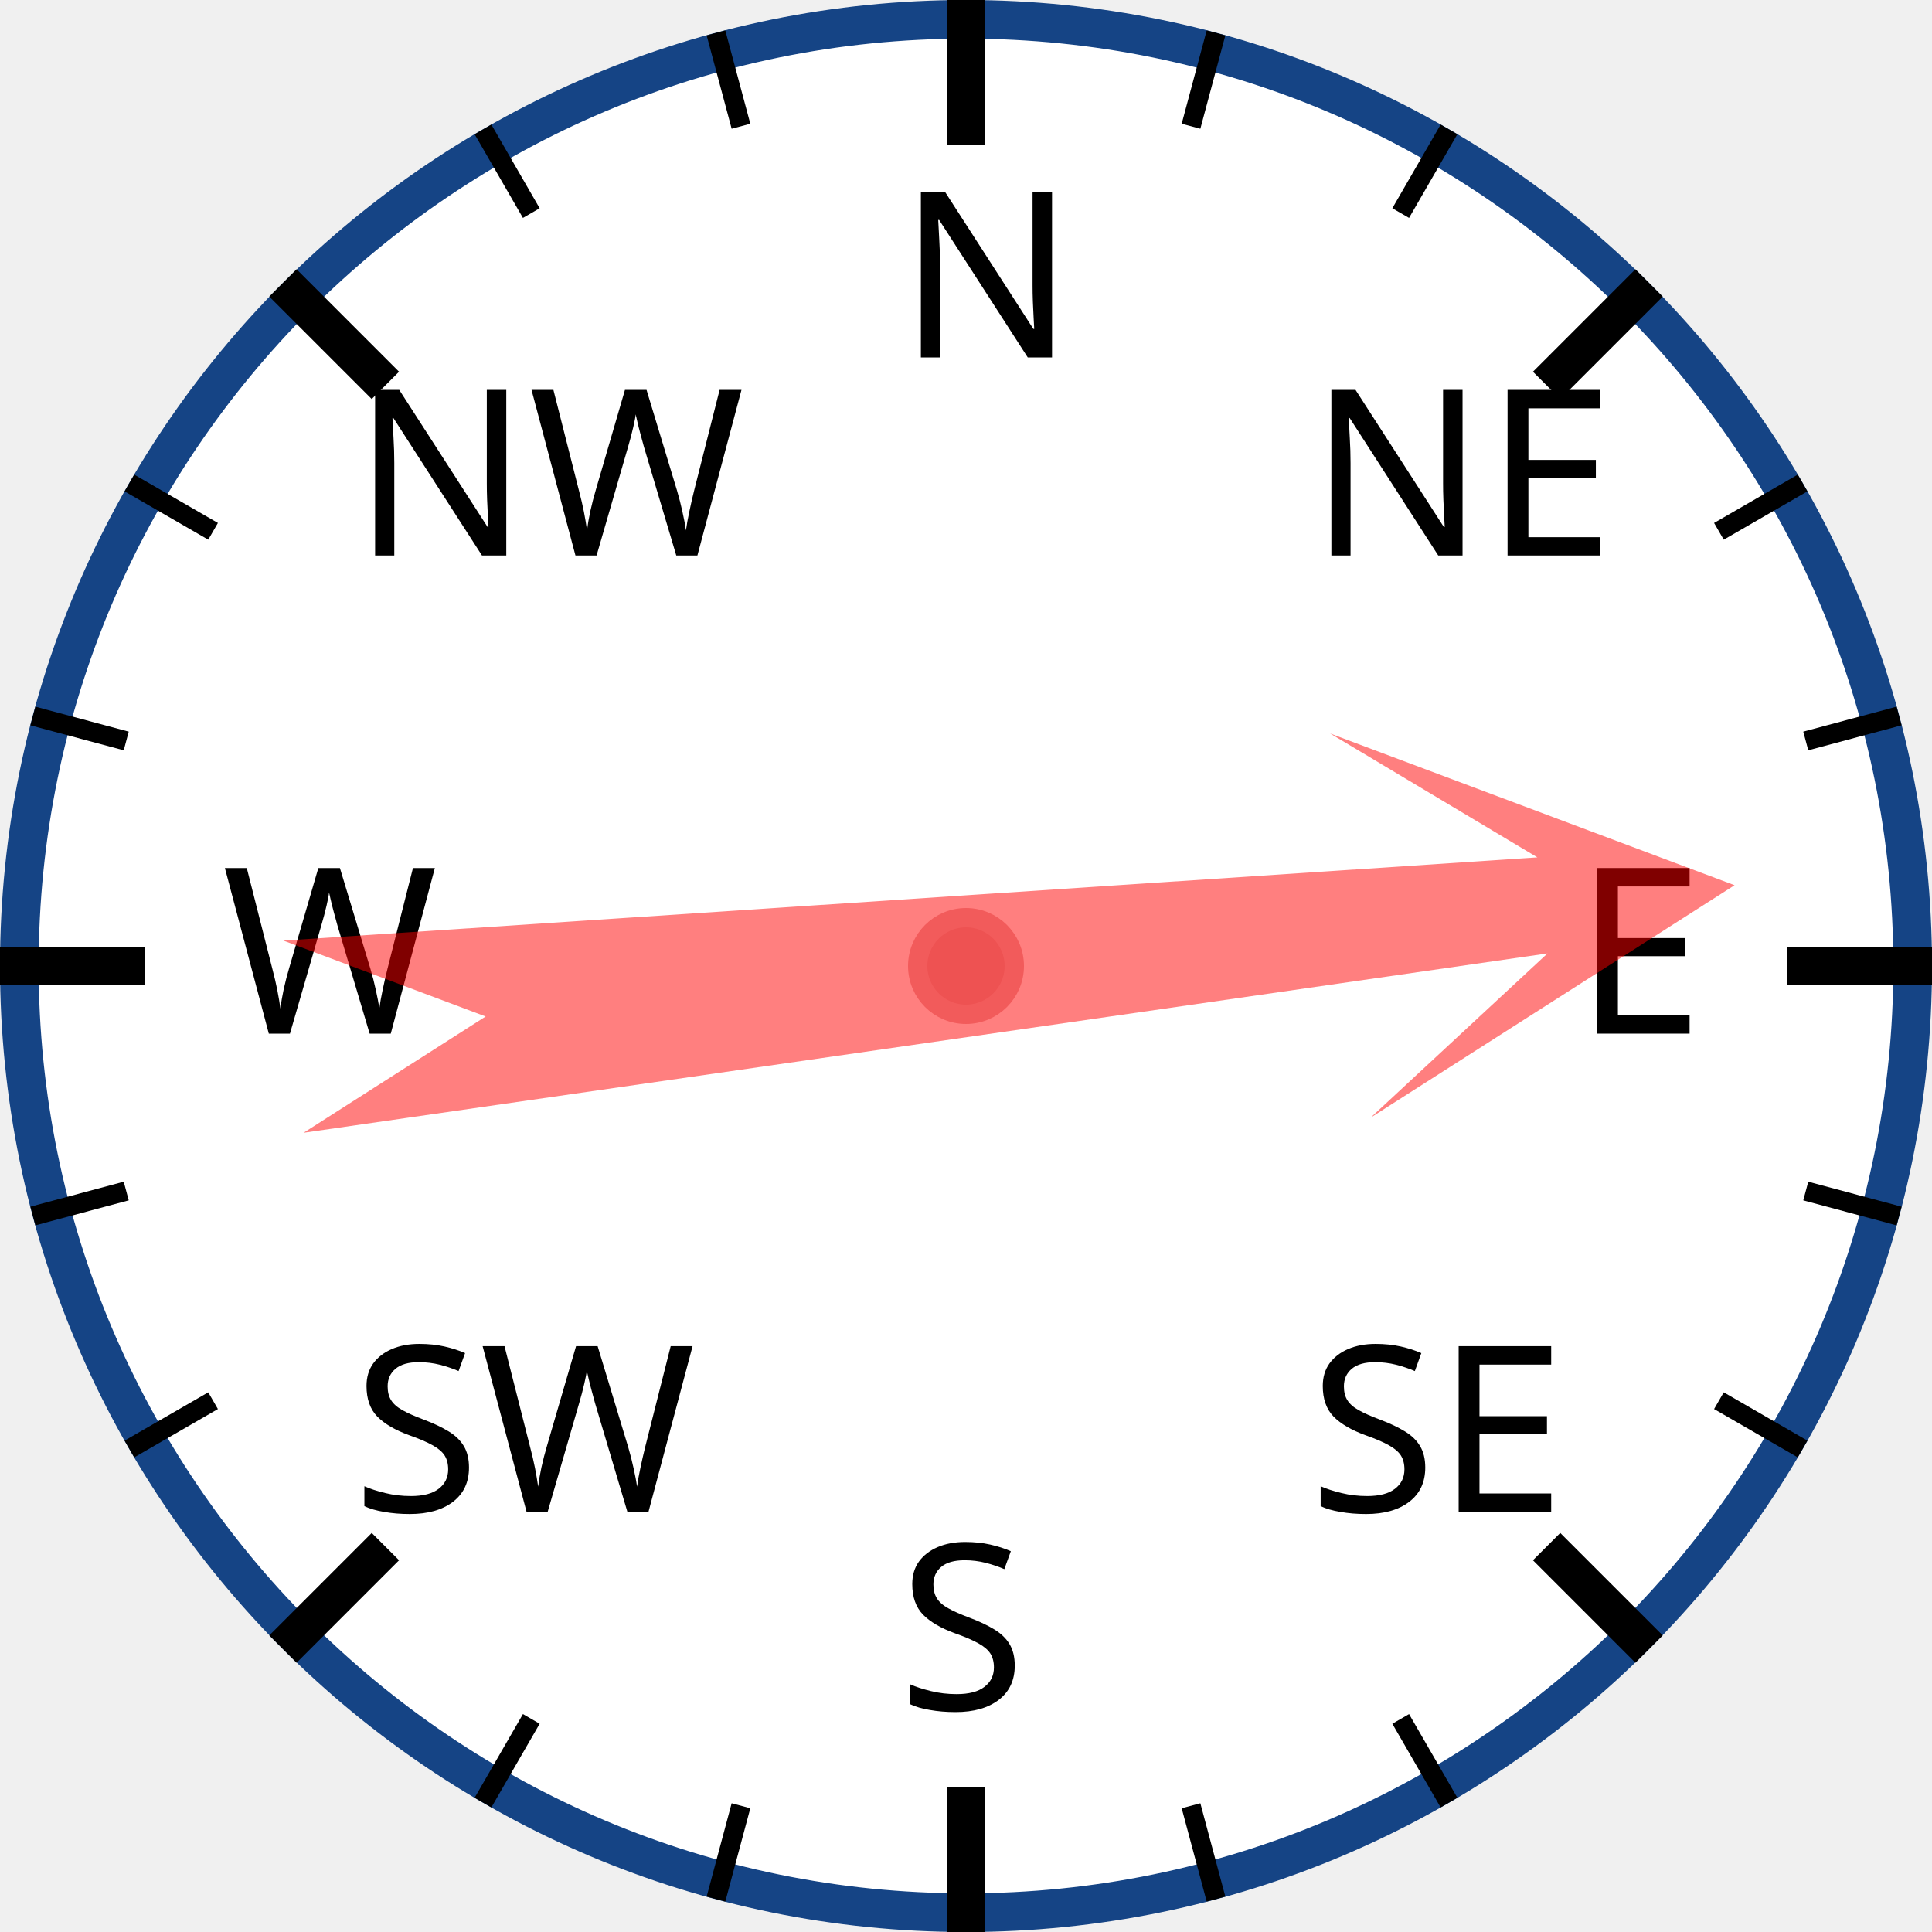
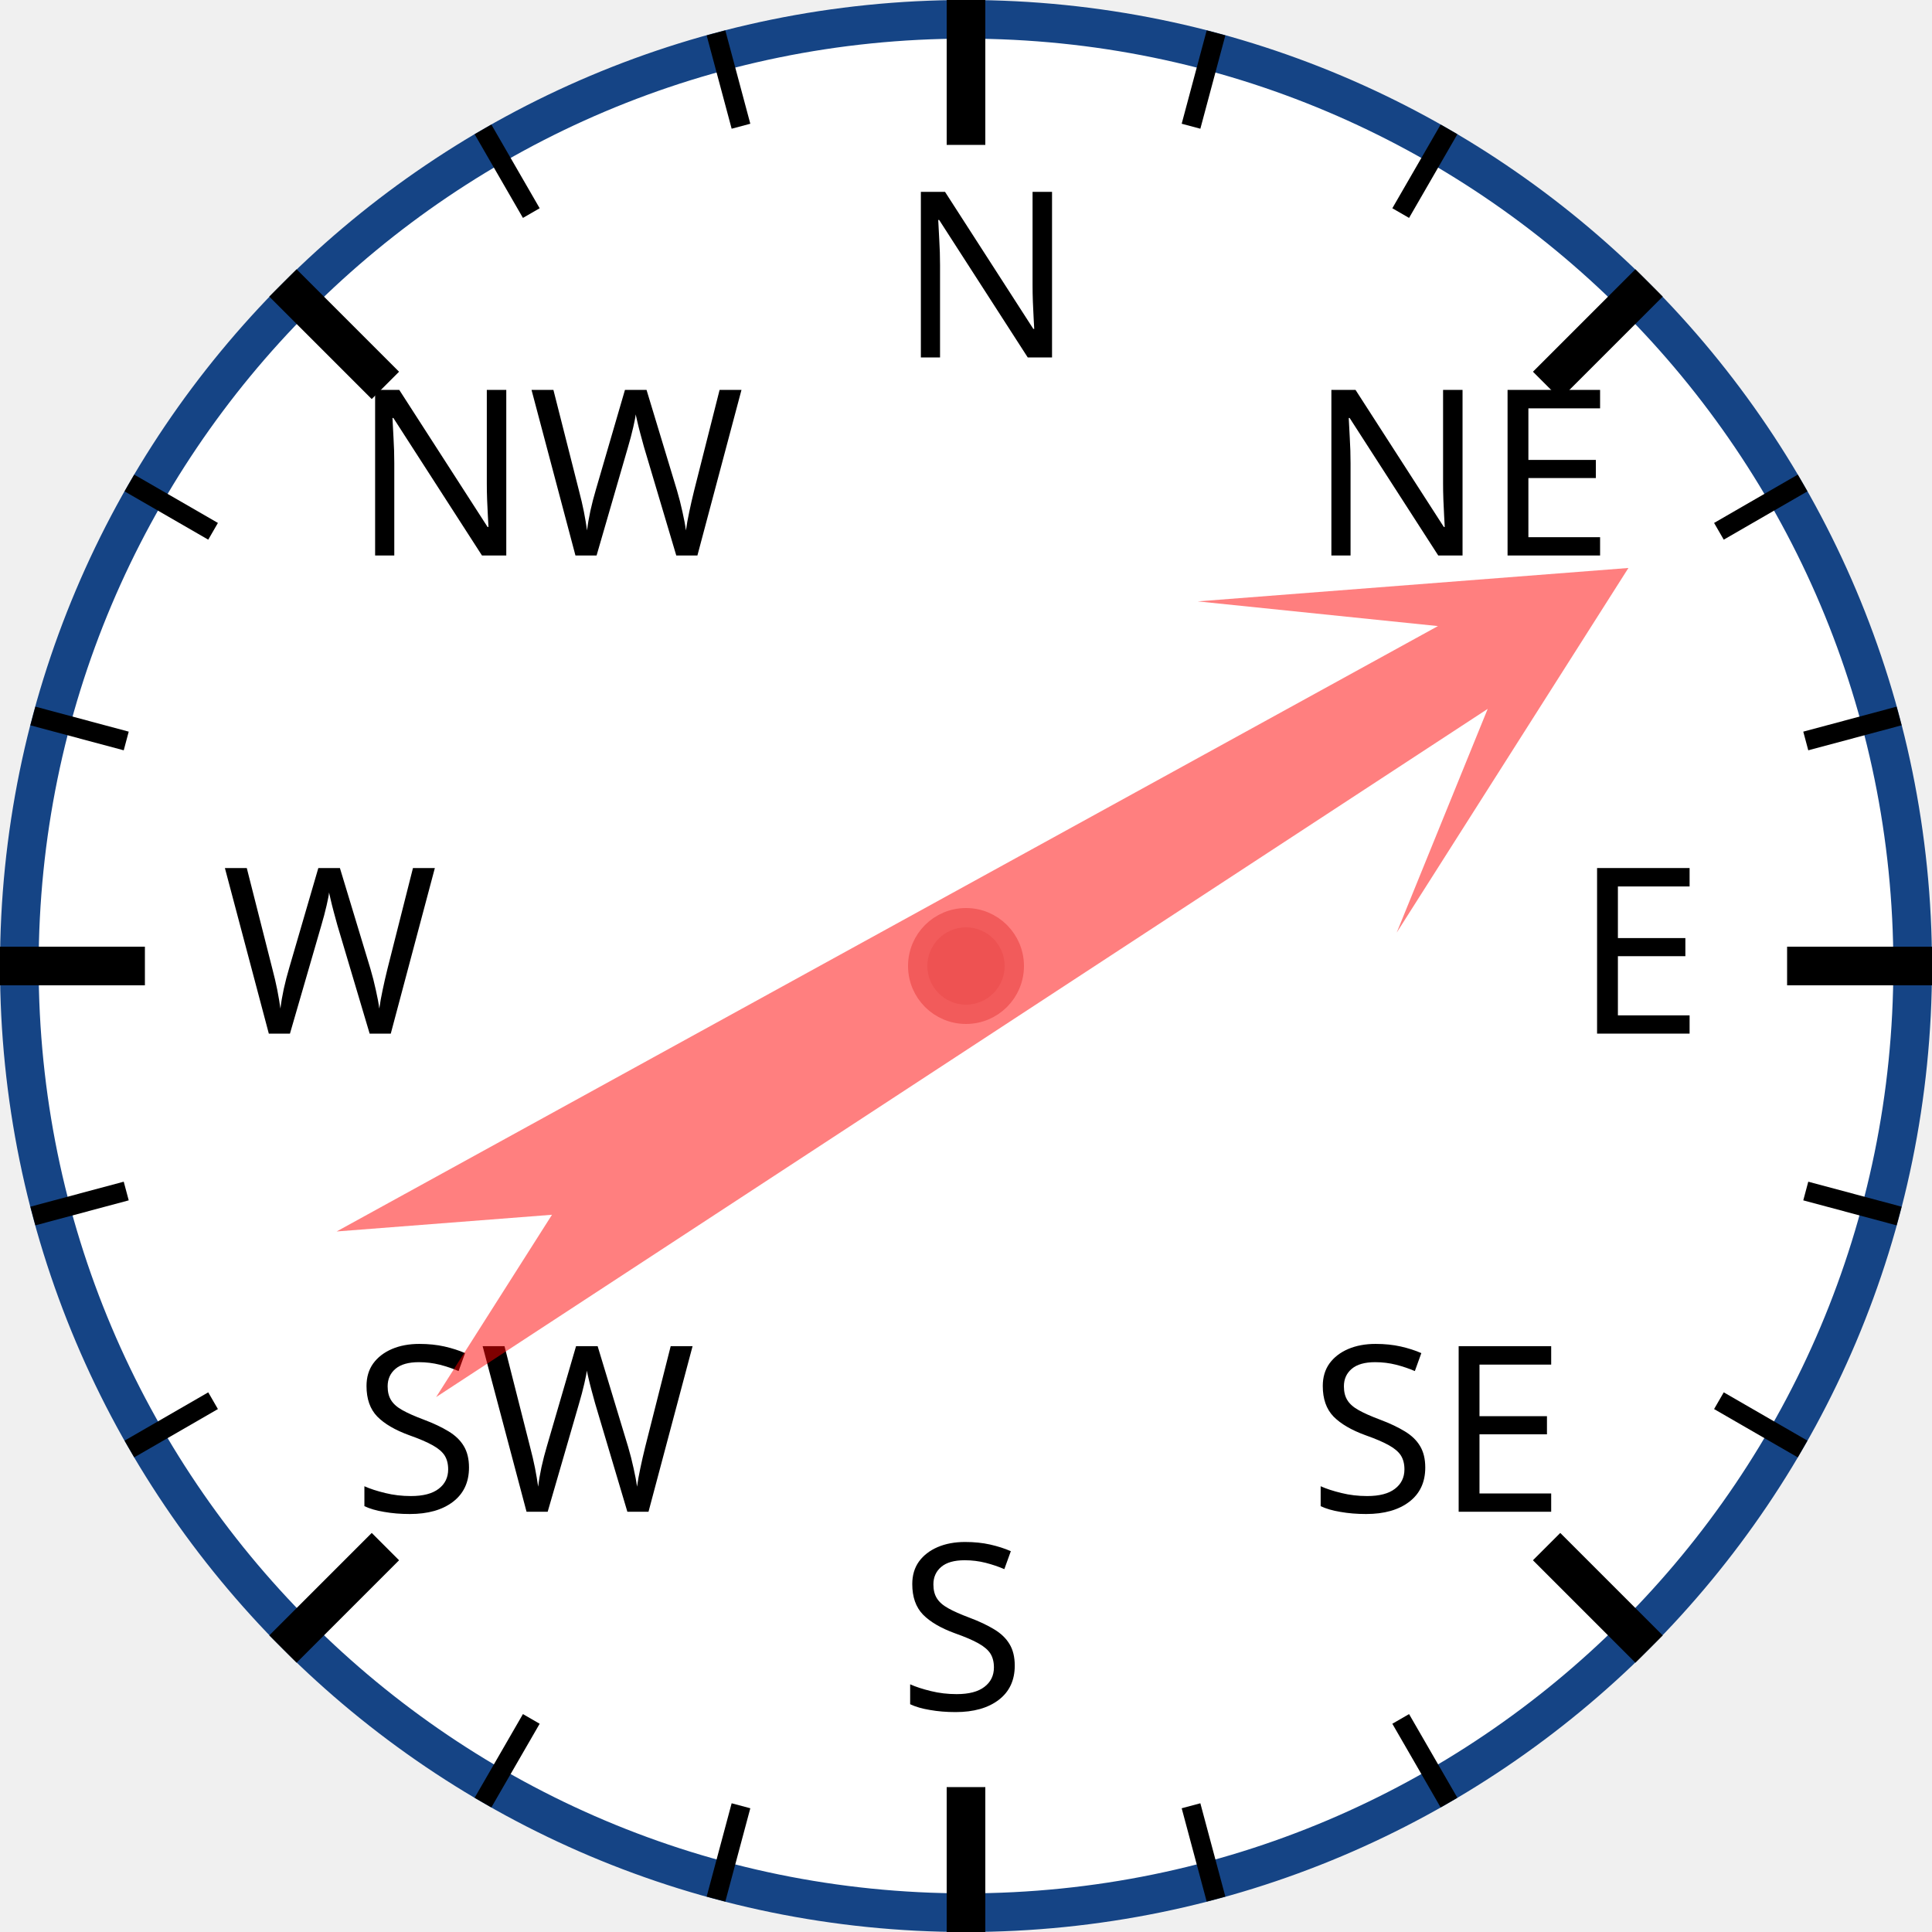
<svg xmlns="http://www.w3.org/2000/svg" width="120px" height="120px" viewBox="0 0 200 200">
  <circle cx="100" cy="100" r="98" style="fill: white; stroke: #154485; stroke-width: 4;" />
  <text x="93.0" y="37.0" style="font-family: sans-serif; font-size: 18pt;">N</text>
  <line x1="100.0" y1="0.0" x2="100.0" y2="15.0" style="stroke: black; stroke-width: 4;" />
  <line x1="74.118" y1="3.407" x2="76.706" y2="13.067" style="stroke: black; stroke-width: 2;" />
  <line x1="50" y1="13.397" x2="55" y2="22.058" style="stroke: black; stroke-width: 2;" />
  <text x="36.503" y="57.503" style="font-family: sans-serif; font-size: 18pt;">NW</text>
  <line x1="29.289" y1="29.289" x2="39.896" y2="39.896" style="stroke: black; stroke-width: 4;" />
  <line x1="13.397" y1="50" x2="22.058" y2="55" style="stroke: black; stroke-width: 2;" />
  <line x1="3.407" y1="74.118" x2="13.067" y2="76.706" style="stroke: black; stroke-width: 2;" />
  <text x="23.0" y="107.0" style="font-family: sans-serif; font-size: 18pt;">W</text>
  <line x1="0.0" y1="100.0" x2="15.0" y2="100.0" style="stroke: black; stroke-width: 4;" />
  <line x1="3.407" y1="125.882" x2="13.067" y2="123.294" style="stroke: black; stroke-width: 2;" />
  <line x1="13.397" y1="150" x2="22.058" y2="145" style="stroke: black; stroke-width: 2;" />
  <text x="36.503" y="156.497" style="font-family: sans-serif; font-size: 18pt;">SW</text>
  <line x1="29.289" y1="170.711" x2="39.896" y2="160.104" style="stroke: black; stroke-width: 4;" />
  <line x1="50" y1="186.603" x2="55" y2="177.942" style="stroke: black; stroke-width: 2;" />
  <line x1="74.118" y1="196.593" x2="76.706" y2="186.933" style="stroke: black; stroke-width: 2;" />
  <text x="93" y="177.0" style="font-family: sans-serif; font-size: 18pt;">S</text>
  <line x1="100" y1="200.0" x2="100" y2="185.0" style="stroke: black; stroke-width: 4;" />
  <line x1="125.882" y1="196.593" x2="123.294" y2="186.933" style="stroke: black; stroke-width: 2;" />
  <line x1="150.0" y1="186.603" x2="145.0" y2="177.942" style="stroke: black; stroke-width: 2;" />
  <text x="135.497" y="156.497" style="font-family: sans-serif; font-size: 18pt;">SE</text>
  <line x1="170.711" y1="170.711" x2="160.104" y2="160.104" style="stroke: black; stroke-width: 4;" />
  <line x1="186.603" y1="150" x2="177.942" y2="145" style="stroke: black; stroke-width: 2;" />
  <line x1="196.593" y1="125.882" x2="186.933" y2="123.294" style="stroke: black; stroke-width: 2;" />
  <text x="163.0" y="107" style="font-family: sans-serif; font-size: 18pt;">E</text>
  <line x1="200.0" y1="100" x2="185.0" y2="100" style="stroke: black; stroke-width: 4;" />
  <line x1="196.593" y1="74.118" x2="186.933" y2="76.706" style="stroke: black; stroke-width: 2;" />
  <line x1="186.603" y1="50" x2="177.942" y2="55" style="stroke: black; stroke-width: 2;" />
  <text x="135.497" y="57.503" style="font-family: sans-serif; font-size: 18pt;">NE</text>
  <line x1="170.711" y1="29.289" x2="160.104" y2="39.896" style="stroke: black; stroke-width: 4;" />
  <line x1="150" y1="13.397" x2="145" y2="22.058" style="stroke: black; stroke-width: 2;" />
  <line x1="125.882" y1="3.407" x2="123.294" y2="13.067" style="stroke: black; stroke-width: 2;" />
-   <polygon points="100 20 120 60 105 40 110 170 100 150 90 170 95 40 80 60" style="fill: red; fill-opacity: 0.5;" transform="rotate(84,100,100)" />
+   <polygon points="100 20 120 60 105 40 110 170 100 150 90 170 95 40 80 60" style="fill: red; fill-opacity: 0.5;" transform="rotate(59,100,100)" />
  <circle cx="100" cy="100" r="5" style="fill: #EE5252; stroke: #F25B5B; stroke-width: 2;" />
</svg>
